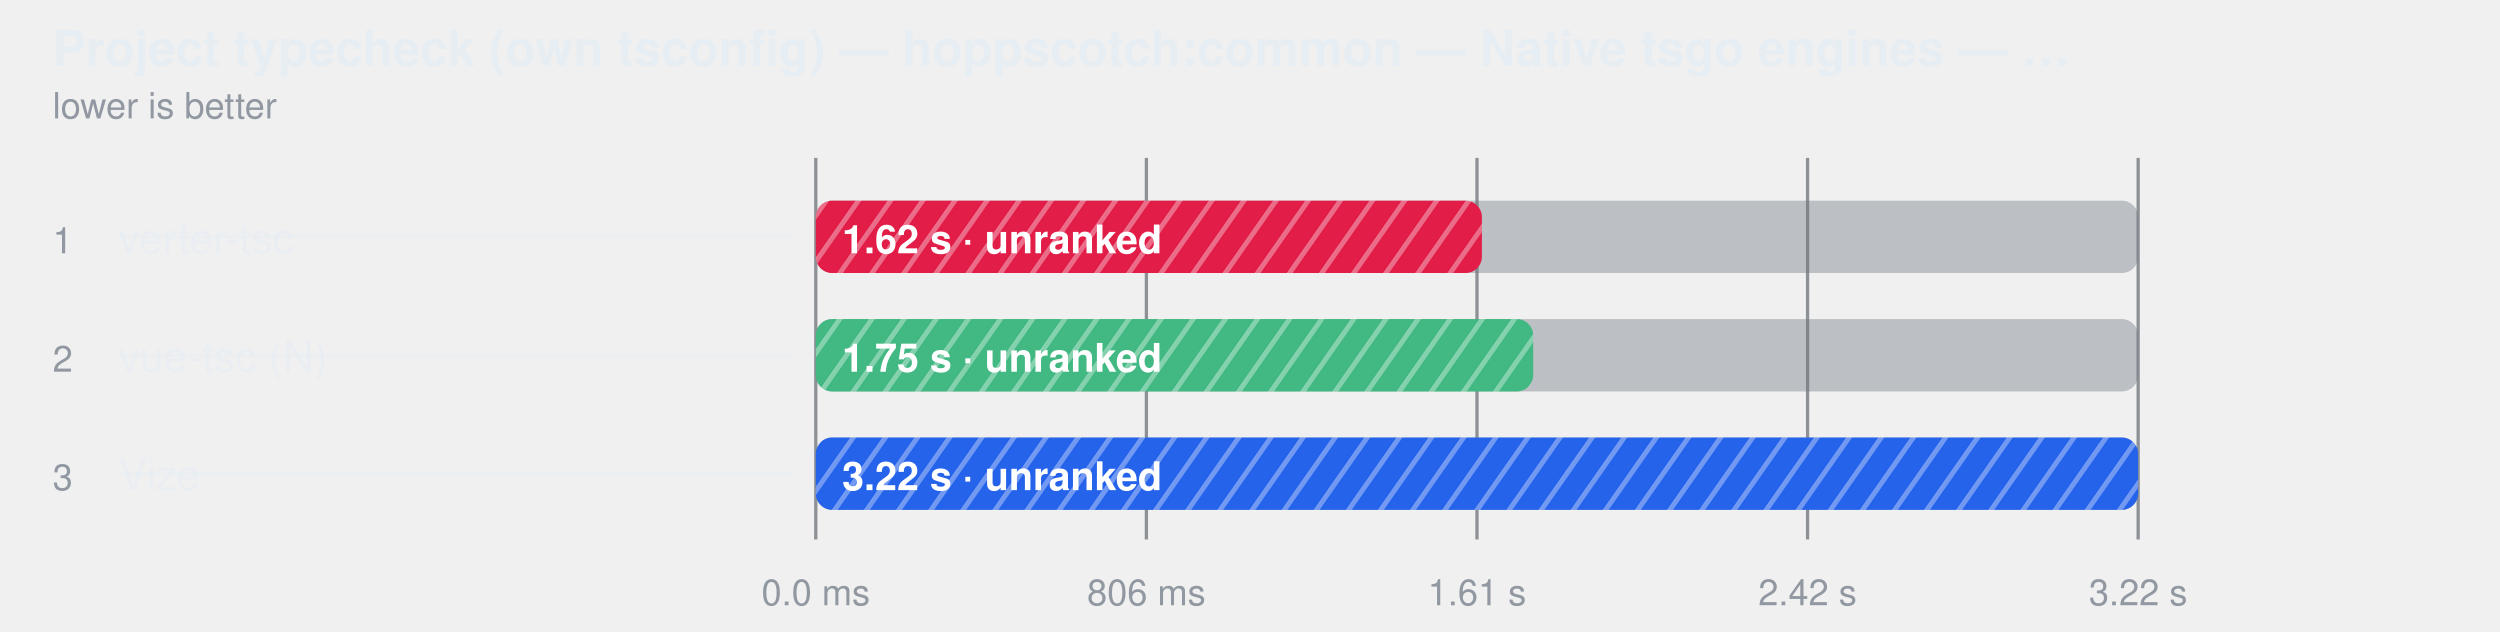
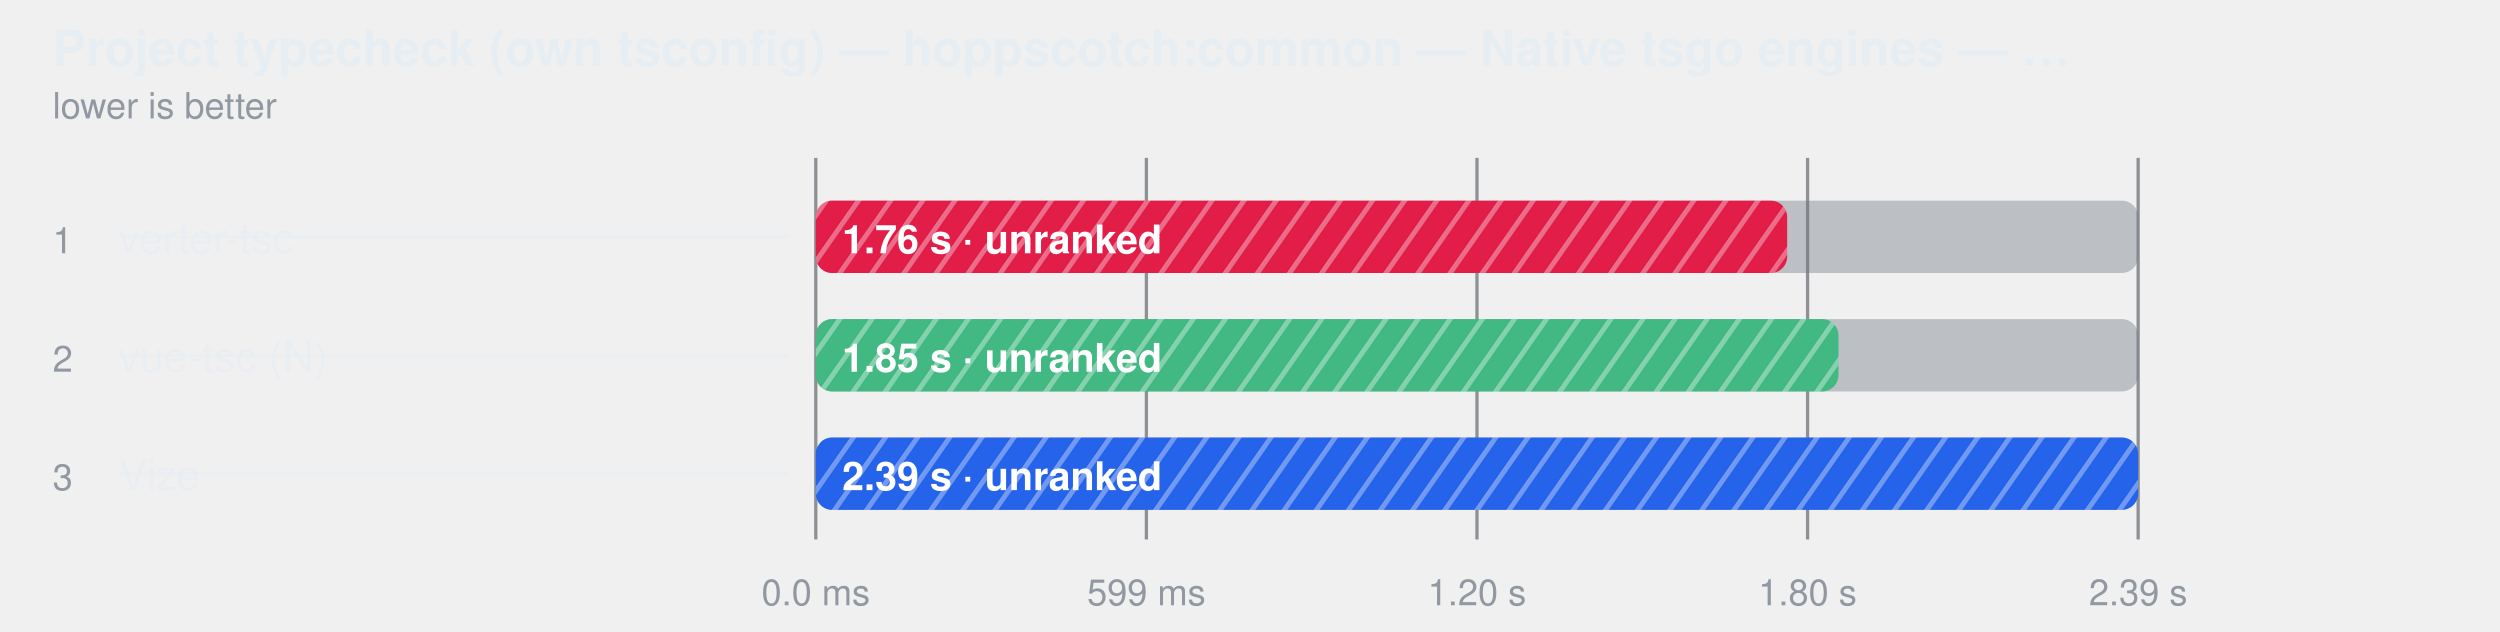
<svg xmlns="http://www.w3.org/2000/svg" width="760" height="192" viewBox="0 0 760 192" role="img" aria-label="Project typecheck (own tsconfig) — hoppscotch:common — Native tsgo engines — ranked together">
  <style>
    text { font-family: -apple-system, BlinkMacSystemFont, "Segoe UI", Helvetica, Arial, sans-serif; }
  </style>
  <defs>
    <pattern id="hatch-0" width="8" height="8" patternUnits="userSpaceOnUse" patternTransform="rotate(35)">
      <rect width="8" height="8" fill="#e11d48" />
      <line x1="0" y1="0" x2="0" y2="8" stroke="#fff" stroke-width="3" opacity="0.35" />
    </pattern>
    <pattern id="hatch-1" width="8" height="8" patternUnits="userSpaceOnUse" patternTransform="rotate(35)">
      <rect width="8" height="8" fill="#42b883" />
      <line x1="0" y1="0" x2="0" y2="8" stroke="#fff" stroke-width="3" opacity="0.35" />
    </pattern>
    <pattern id="hatch-2" width="8" height="8" patternUnits="userSpaceOnUse" patternTransform="rotate(35)">
      <rect width="8" height="8" fill="#2563eb" />
      <line x1="0" y1="0" x2="0" y2="8" stroke="#fff" stroke-width="3" opacity="0.35" />
    </pattern>
  </defs>
  <text fill="#e6edf3" x="16" y="20" font-size="15" font-weight="600">Project typecheck (own tsconfig) — hoppscotch:common — Native tsgo engines — …</text>
  <text fill="#9198a1" x="16" y="36" font-size="11">lower is better</text>
  <line x1="248" y1="48" x2="248" y2="164" stroke="#3d444d" stroke-opacity="0.55" />
  <text fill="#9198a1" x="248" y="184" text-anchor="middle" font-size="11">0.0 ms</text>
  <line x1="348.5" y1="48" x2="348.5" y2="164" stroke="#3d444d" stroke-opacity="0.55" />
-   <text fill="#9198a1" x="348.5" y="184" text-anchor="middle" font-size="11">806 ms</text>
+   <text fill="#9198a1" x="348.5" y="184" text-anchor="middle" font-size="11">599 ms</text>
  <line x1="449" y1="48" x2="449" y2="164" stroke="#3d444d" stroke-opacity="0.55" />
-   <text fill="#9198a1" x="449" y="184" text-anchor="middle" font-size="11">1.61 s</text>
+   <text fill="#9198a1" x="449" y="184" text-anchor="middle" font-size="11">1.20 s</text>
  <line x1="549.5" y1="48" x2="549.5" y2="164" stroke="#3d444d" stroke-opacity="0.55" />
-   <text fill="#9198a1" x="549.5" y="184" text-anchor="middle" font-size="11">2.42 s</text>
+   <text fill="#9198a1" x="549.5" y="184" text-anchor="middle" font-size="11">1.80 s</text>
  <line x1="650" y1="48" x2="650" y2="164" stroke="#3d444d" stroke-opacity="0.55" />
-   <text fill="#9198a1" x="650" y="184" text-anchor="middle" font-size="11">3.22 s</text>
+   <text fill="#9198a1" x="650" y="184" text-anchor="middle" font-size="11">2.39 s</text>
  <text fill="#9198a1" x="16" y="77" font-size="11">1</text>
  <text fill="#e6edf3" x="36" y="77" font-size="13" fill-opacity="0.62">verter-tsc</text>
  <line x1="36" y1="72" x2="240" y2="72" stroke="#e6edf3" stroke-opacity="0.45" />
  <rect x="248" y="61" width="402" height="22" rx="5" fill="#6e768166" />
-   <rect x="248" y="61" width="202.5" height="22" rx="5" fill="url(#hatch-0)" />
-   <text fill="#ffffff" x="256" y="77" font-size="12" font-weight="600">1.62 s · unranked</text>
+   <rect x="248" y="61" width="295.3" height="22" rx="5" fill="url(#hatch-0)" />
+   <text fill="#ffffff" x="256" y="77" font-size="12" font-weight="600">1.76 s · unranked</text>
  <text fill="#9198a1" x="16" y="113" font-size="11">2</text>
  <text fill="#e6edf3" x="36" y="113" font-size="13" fill-opacity="0.62">vue-tsc (N)</text>
  <line x1="36" y1="108" x2="240" y2="108" stroke="#e6edf3" stroke-opacity="0.45" />
  <rect x="248" y="97" width="402" height="22" rx="5" fill="#6e768166" />
-   <rect x="248" y="97" width="218.1" height="22" rx="5" fill="url(#hatch-1)" />
-   <text fill="#ffffff" x="256" y="113" font-size="12" font-weight="600">1.75 s · unranked</text>
+   <rect x="248" y="97" width="310.9" height="22" rx="5" fill="url(#hatch-1)" />
+   <text fill="#ffffff" x="256" y="113" font-size="12" font-weight="600">1.85 s · unranked</text>
  <text fill="#9198a1" x="16" y="149" font-size="11">3</text>
  <text fill="#e6edf3" x="36" y="149" font-size="13" fill-opacity="0.62">Vize</text>
  <line x1="36" y1="144" x2="240" y2="144" stroke="#e6edf3" stroke-opacity="0.45" />
  <rect x="248" y="133" width="402" height="22" rx="5" fill="#6e768166" />
  <rect x="248" y="133" width="402.0" height="22" rx="5" fill="url(#hatch-2)" />
-   <text fill="#ffffff" x="256" y="149" font-size="12" font-weight="600">3.22 s · unranked</text>
+   <text fill="#ffffff" x="256" y="149" font-size="12" font-weight="600">2.39 s · unranked</text>
</svg>
